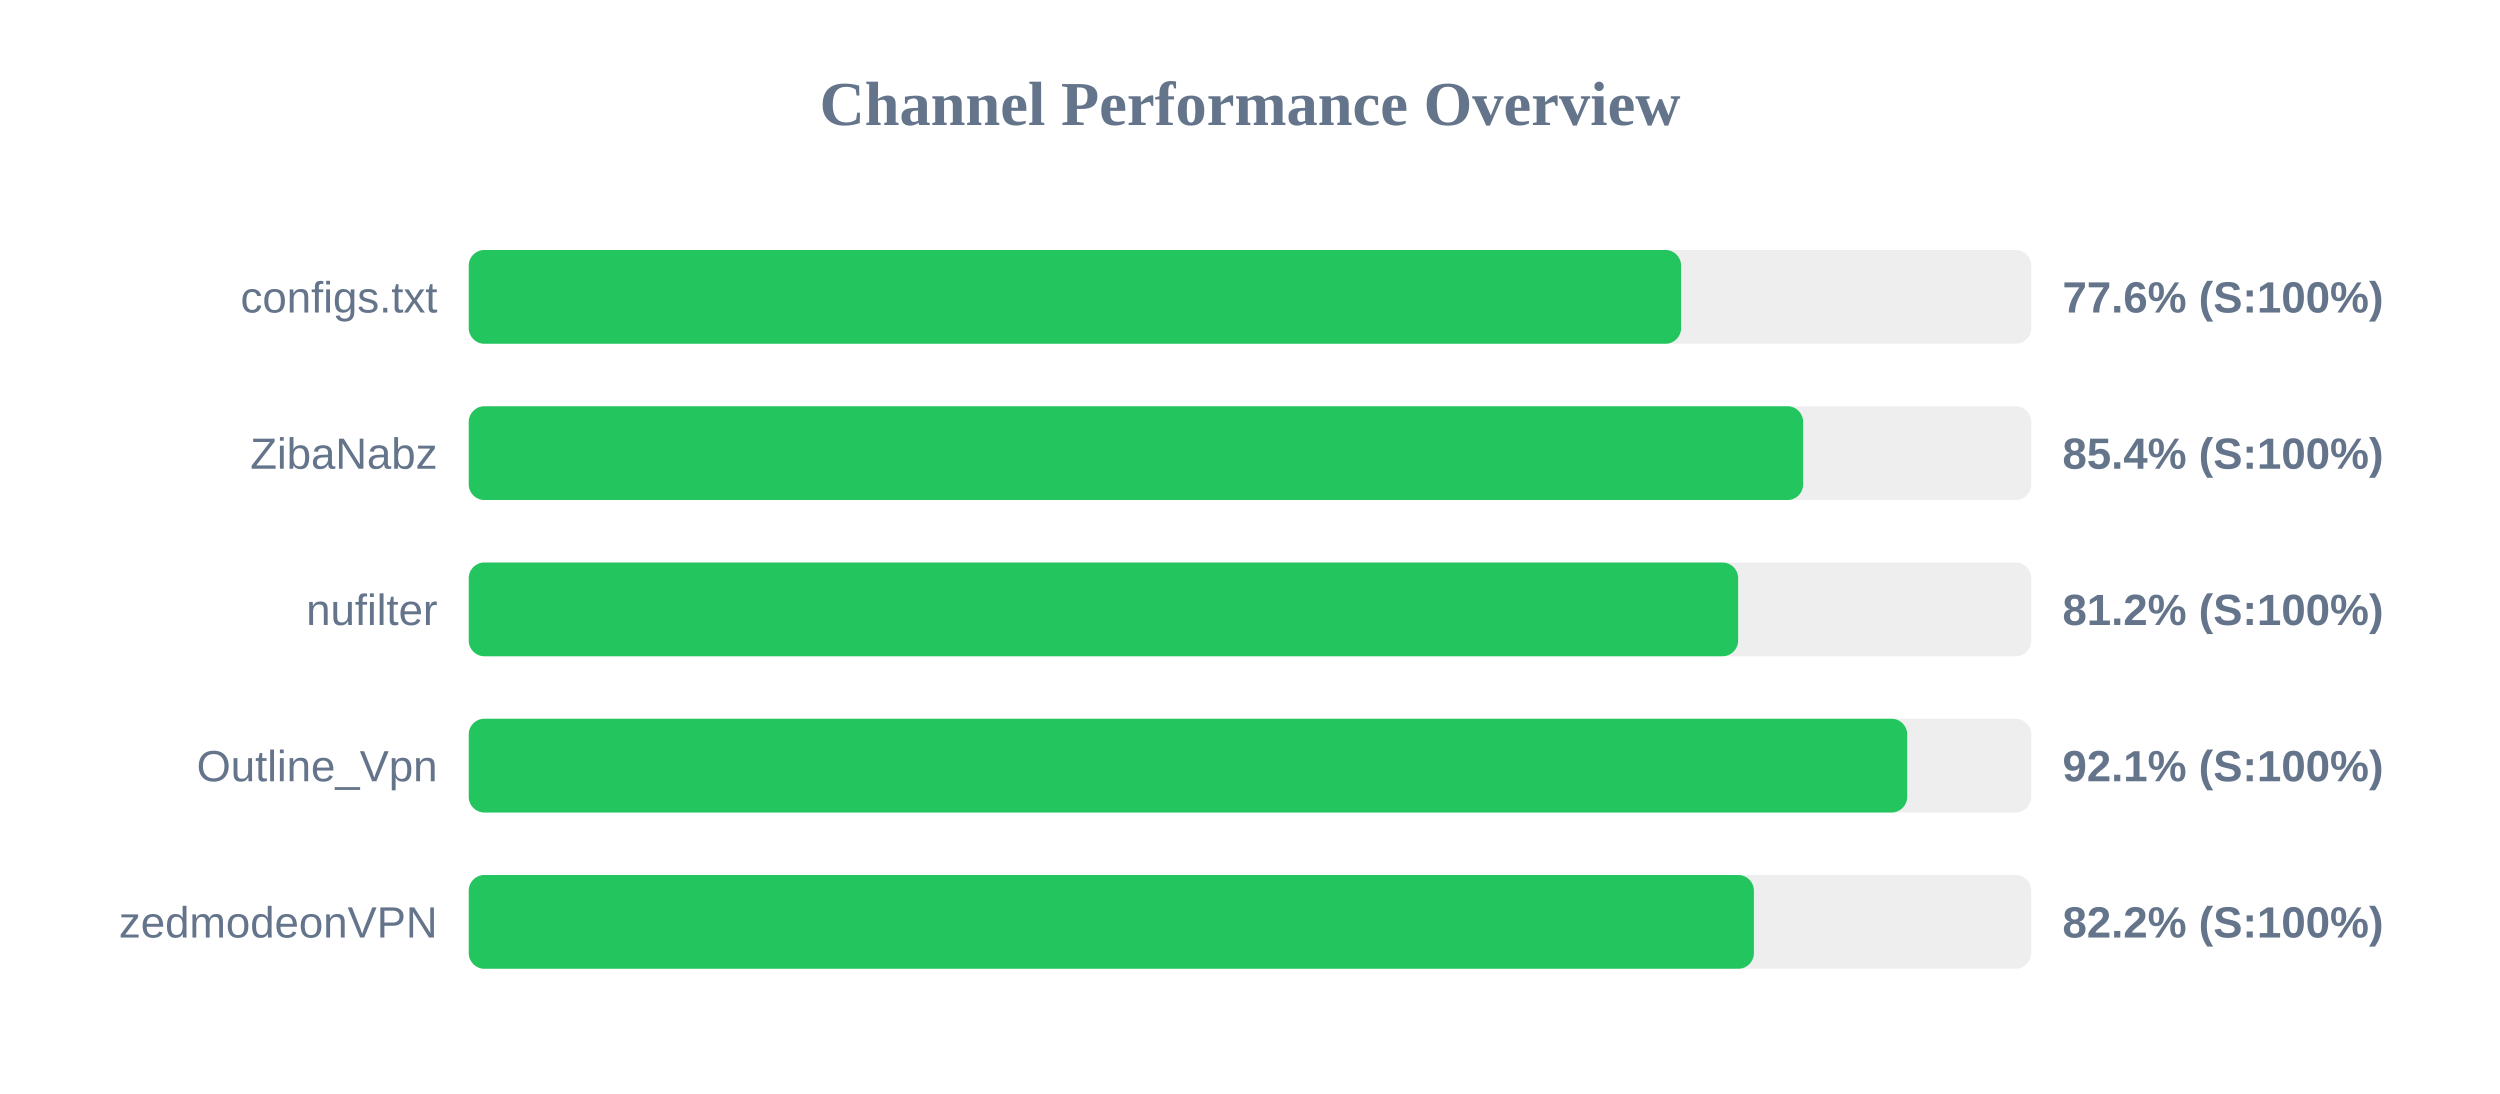
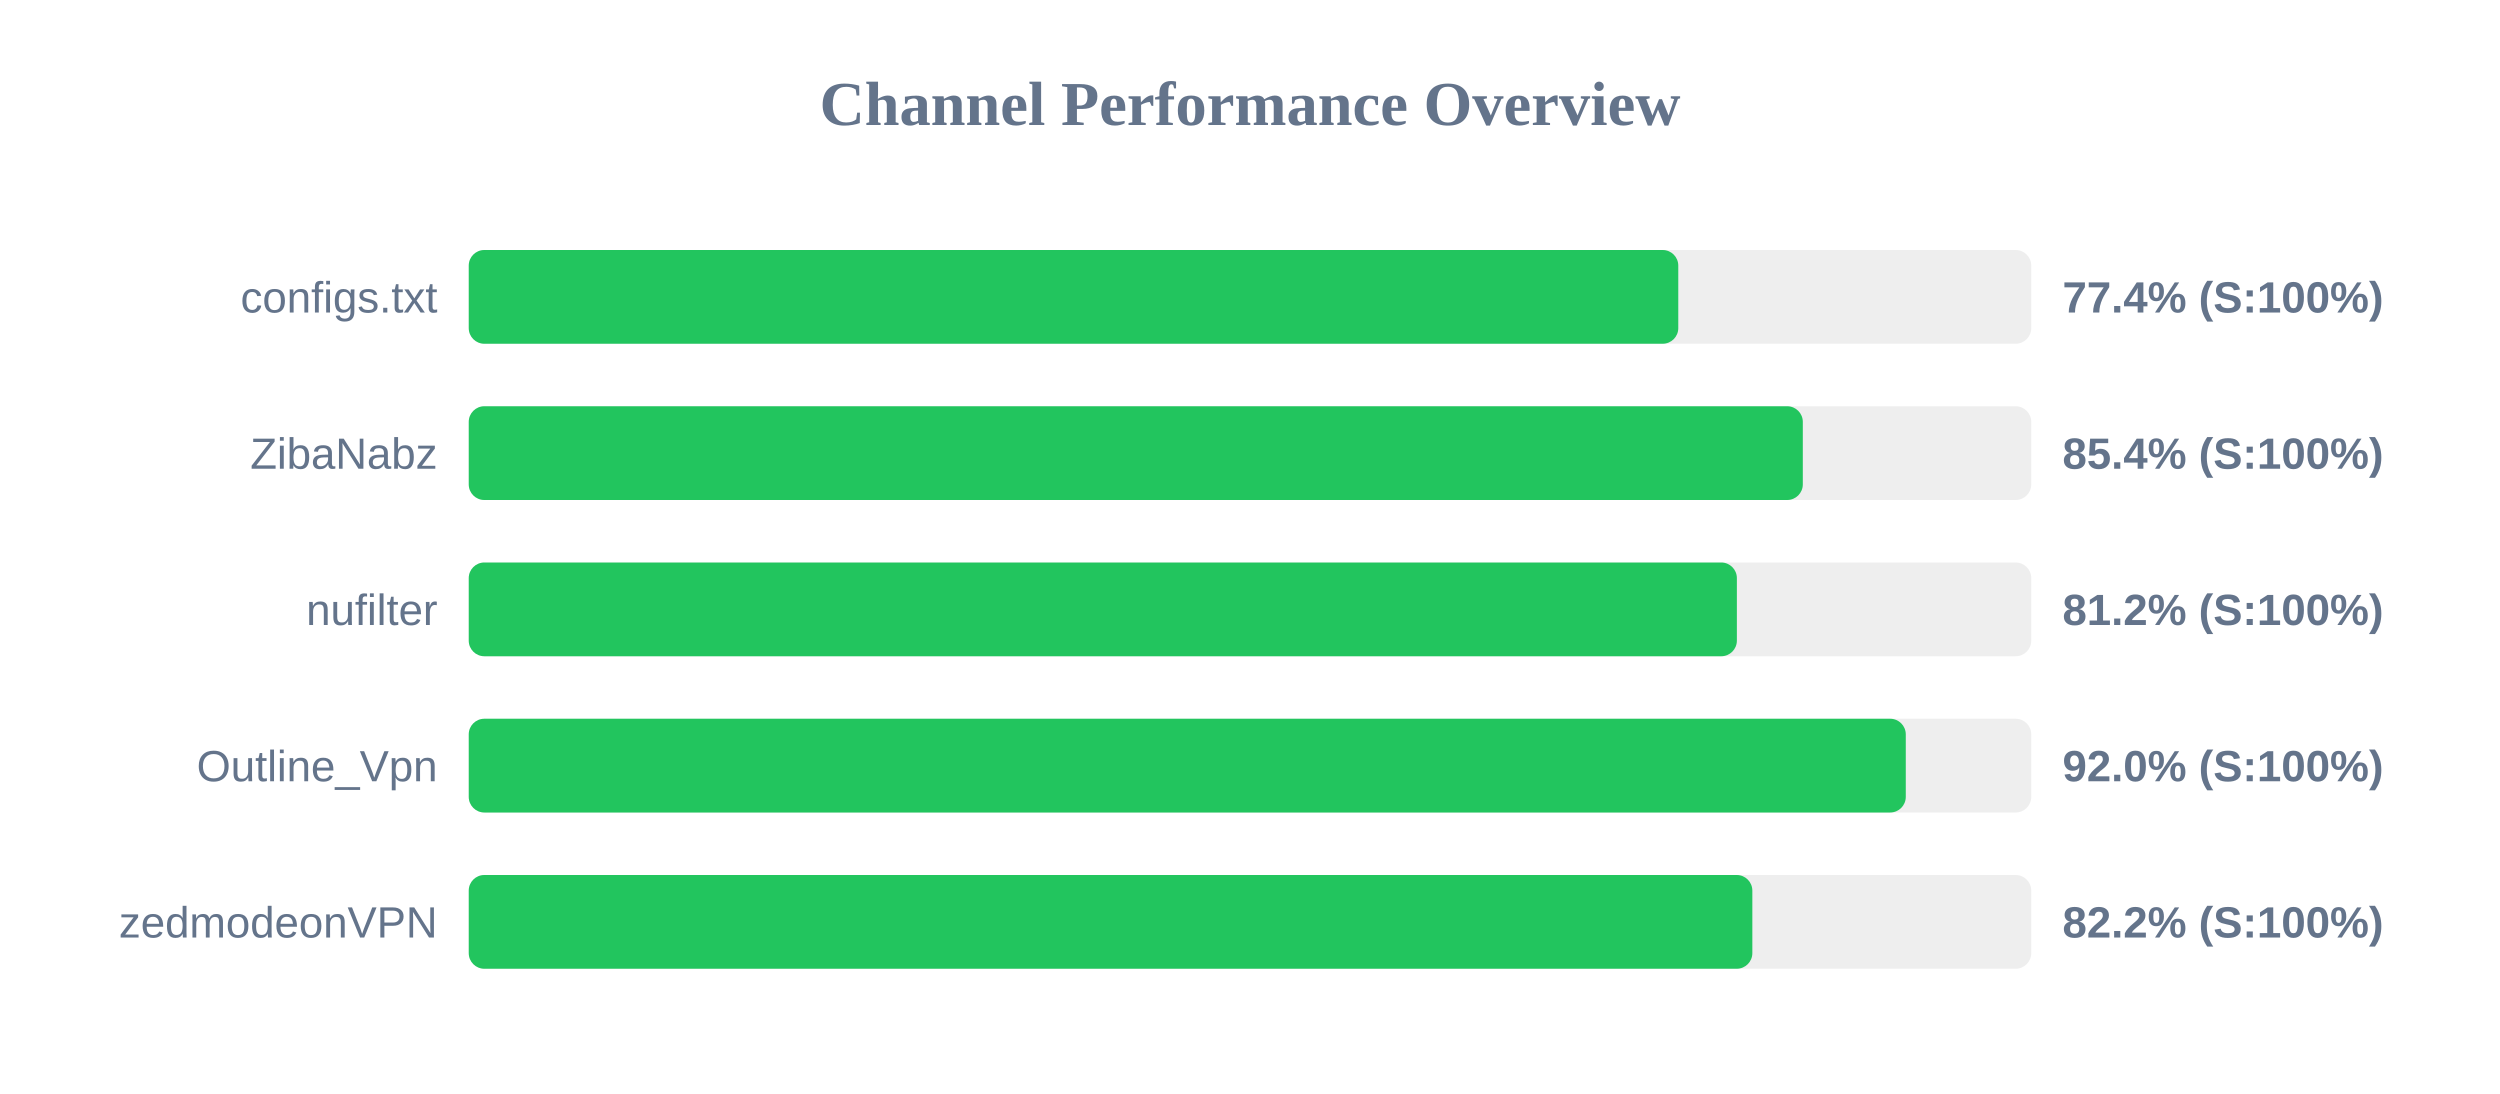
<svg xmlns="http://www.w3.org/2000/svg" width="800" height="350" version="1.1">
  <style>
        .row { font: 14px Arial; fill: #64748b; }
        .score { font: bold 14px Arial; fill: #64748b; }
    </style>
  <text x="400" y="40" text-anchor="middle" font-size="20px" font-weight="bold" fill="#64748b">Channel Performance Overview</text>
  <rect x="150" y="80" width="500" height="30" fill="#eee" rx="5" />
-   <rect x="150" y="80" width="387.95" height="30" fill="#22c55e" rx="5" />
+   <rect x="150" y="80" width="387.05" height="30" fill="#22c55e" rx="5" />
  <text x="140" y="100" text-anchor="end" class="row">configs.txt</text>
-   <text x="660" y="100" text-anchor="start" class="score">77.6% (S:100%)</text>
+   <text x="660" y="100" text-anchor="start" class="score">77.4% (S:100%)</text>
  <rect x="150" y="130" width="500" height="30" fill="#eee" rx="5" />
-   <rect x="150" y="130" width="427.0" height="30" fill="#22c55e" rx="5" />
+   <rect x="150" y="130" width="426.9" height="30" fill="#22c55e" rx="5" />
  <text x="140" y="150" text-anchor="end" class="row">ZibaNabz</text>
  <text x="660" y="150" text-anchor="start" class="score">85.4% (S:100%)</text>
  <rect x="150" y="180" width="500" height="30" fill="#eee" rx="5" />
-   <rect x="150" y="180" width="406.2" height="30" fill="#22c55e" rx="5" />
+   <rect x="150" y="180" width="405.8" height="30" fill="#22c55e" rx="5" />
  <text x="140" y="200" text-anchor="end" class="row">nufilter</text>
  <text x="660" y="200" text-anchor="start" class="score">81.2% (S:100%)</text>
  <rect x="150" y="230" width="500" height="30" fill="#eee" rx="5" />
-   <rect x="150" y="230" width="460.3" height="30" fill="#22c55e" rx="5" />
+   <rect x="150" y="230" width="459.85" height="30" fill="#22c55e" rx="5" />
  <text x="140" y="250" text-anchor="end" class="row">Outline_Vpn</text>
-   <text x="660" y="250" text-anchor="start" class="score">92.1% (S:100%)</text>
+   <text x="660" y="250" text-anchor="start" class="score">92.0% (S:100%)</text>
  <rect x="150" y="280" width="500" height="30" fill="#eee" rx="5" />
-   <rect x="150" y="280" width="411.25" height="30" fill="#22c55e" rx="5" />
+   <rect x="150" y="280" width="410.75" height="30" fill="#22c55e" rx="5" />
  <text x="140" y="300" text-anchor="end" class="row">zedmodeonVPN</text>
  <text x="660" y="300" text-anchor="start" class="score">82.2% (S:100%)</text>
</svg>
